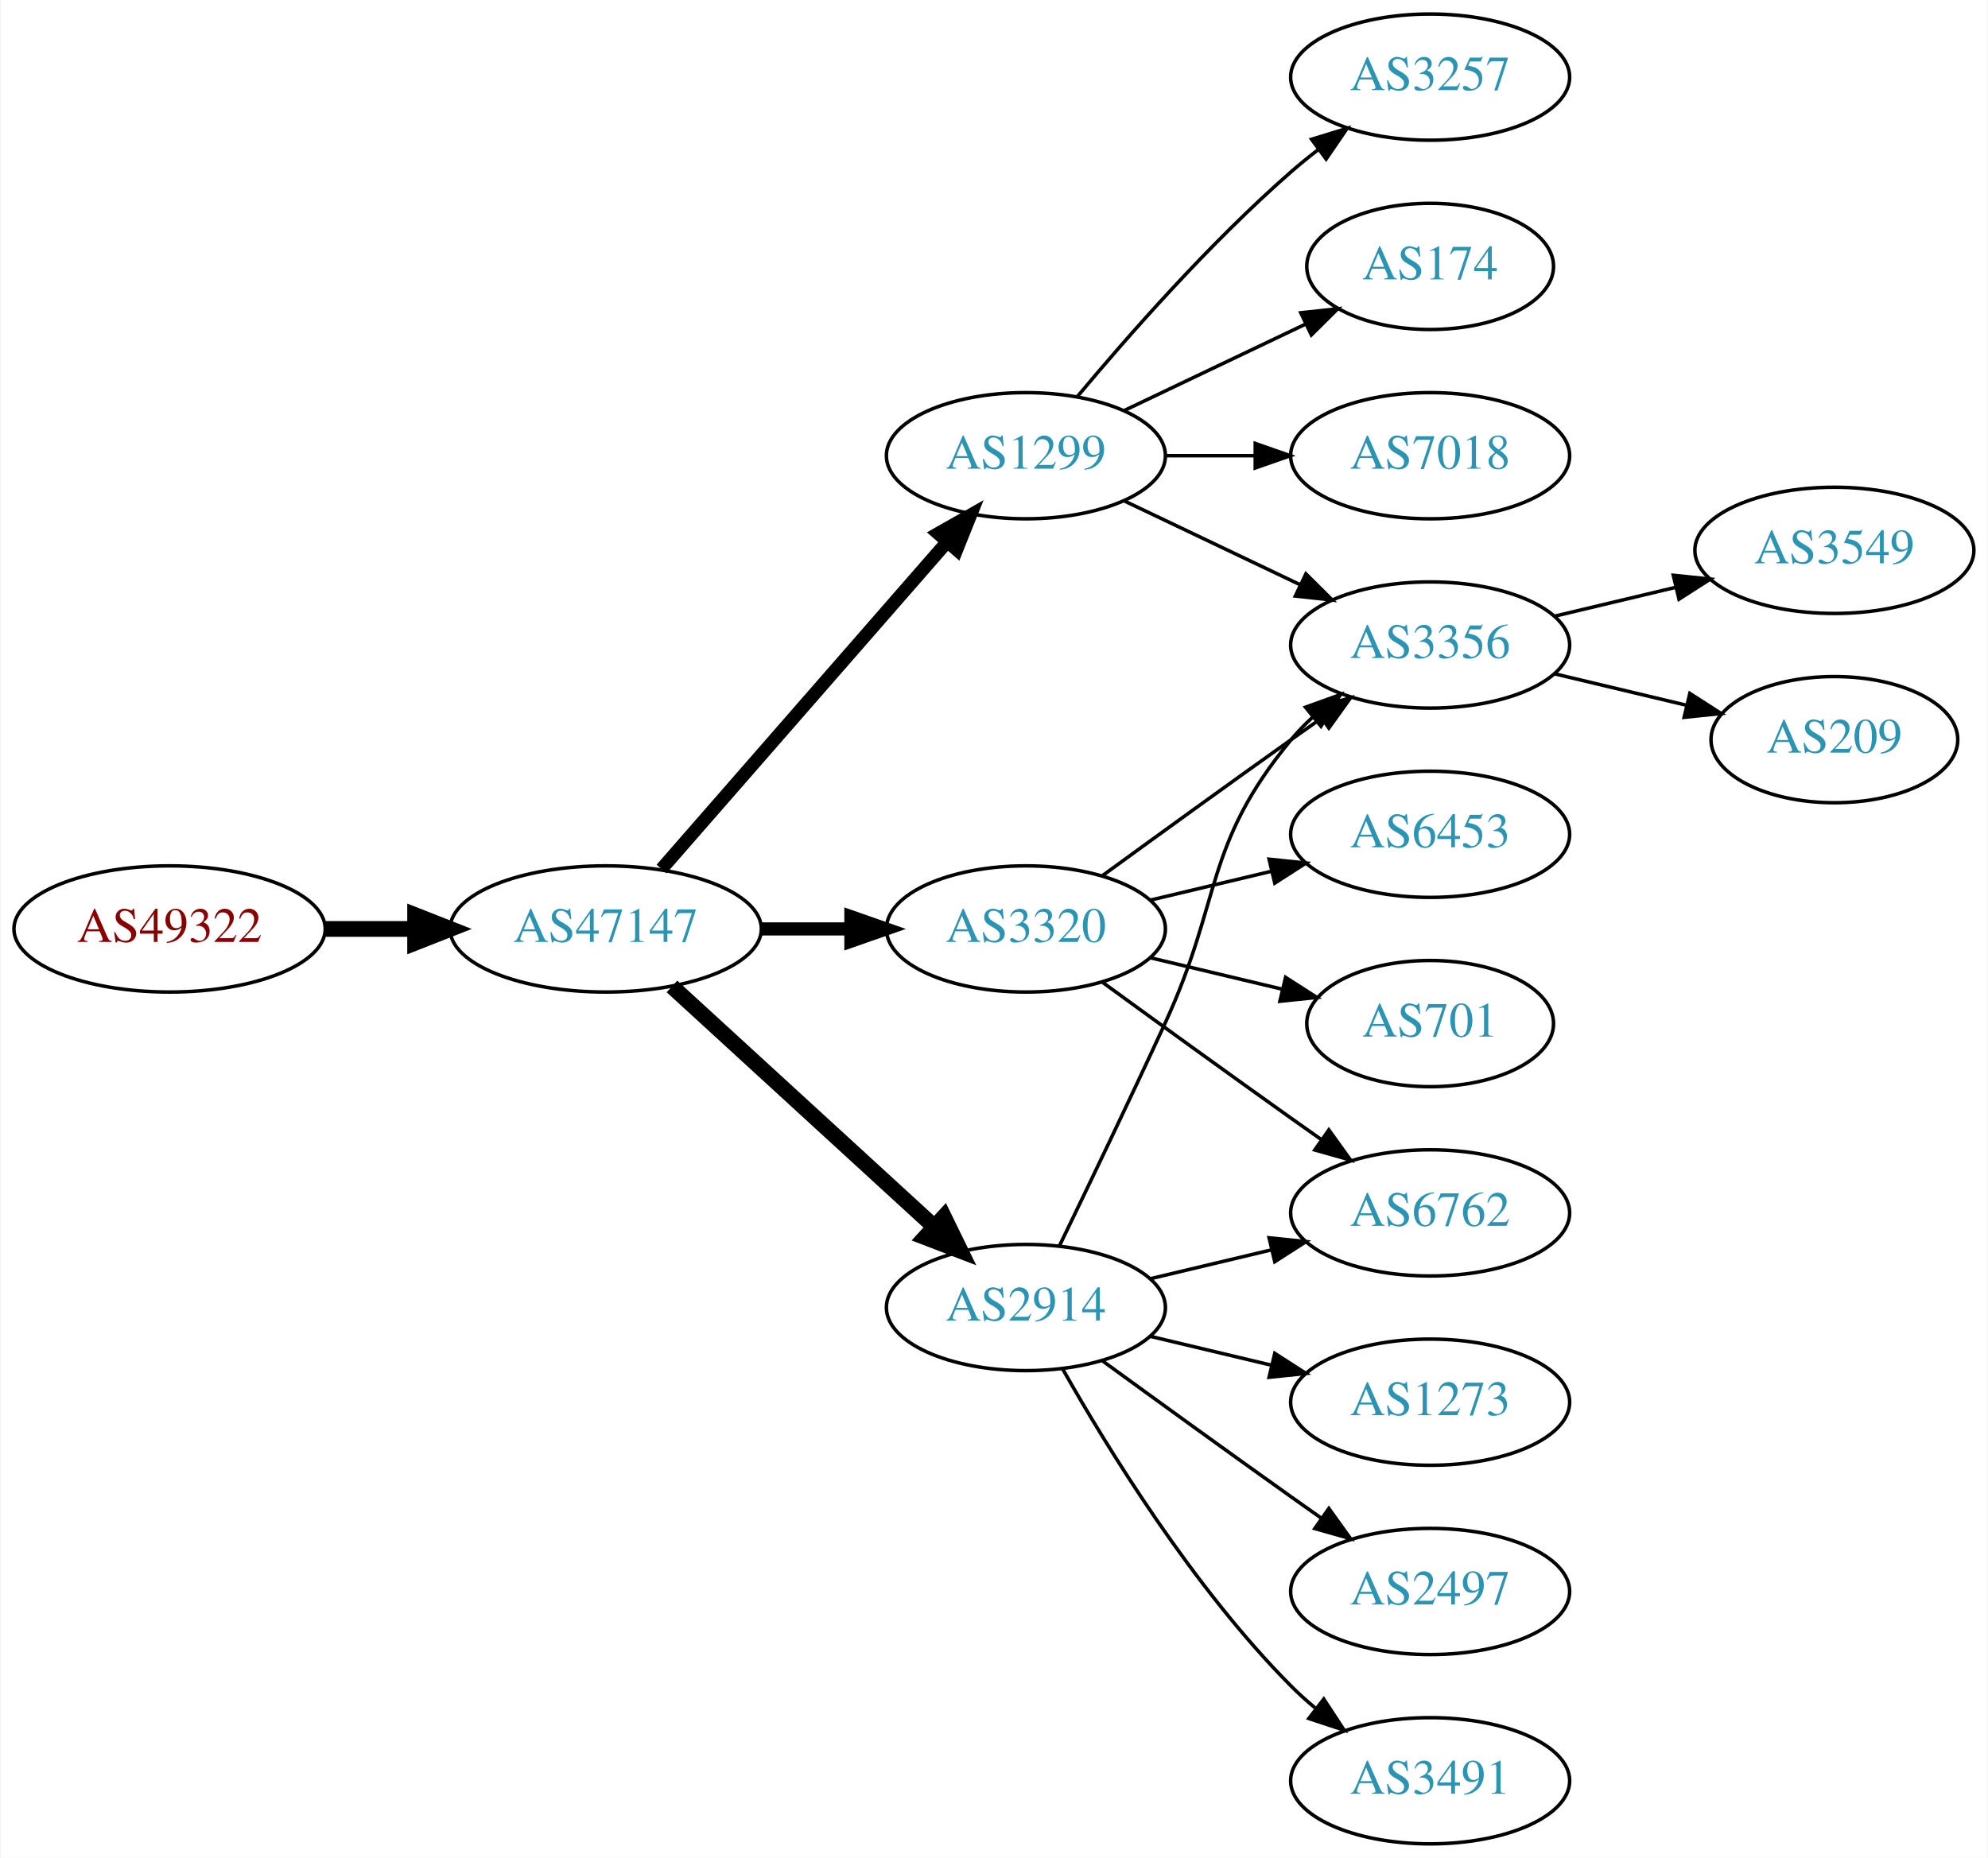
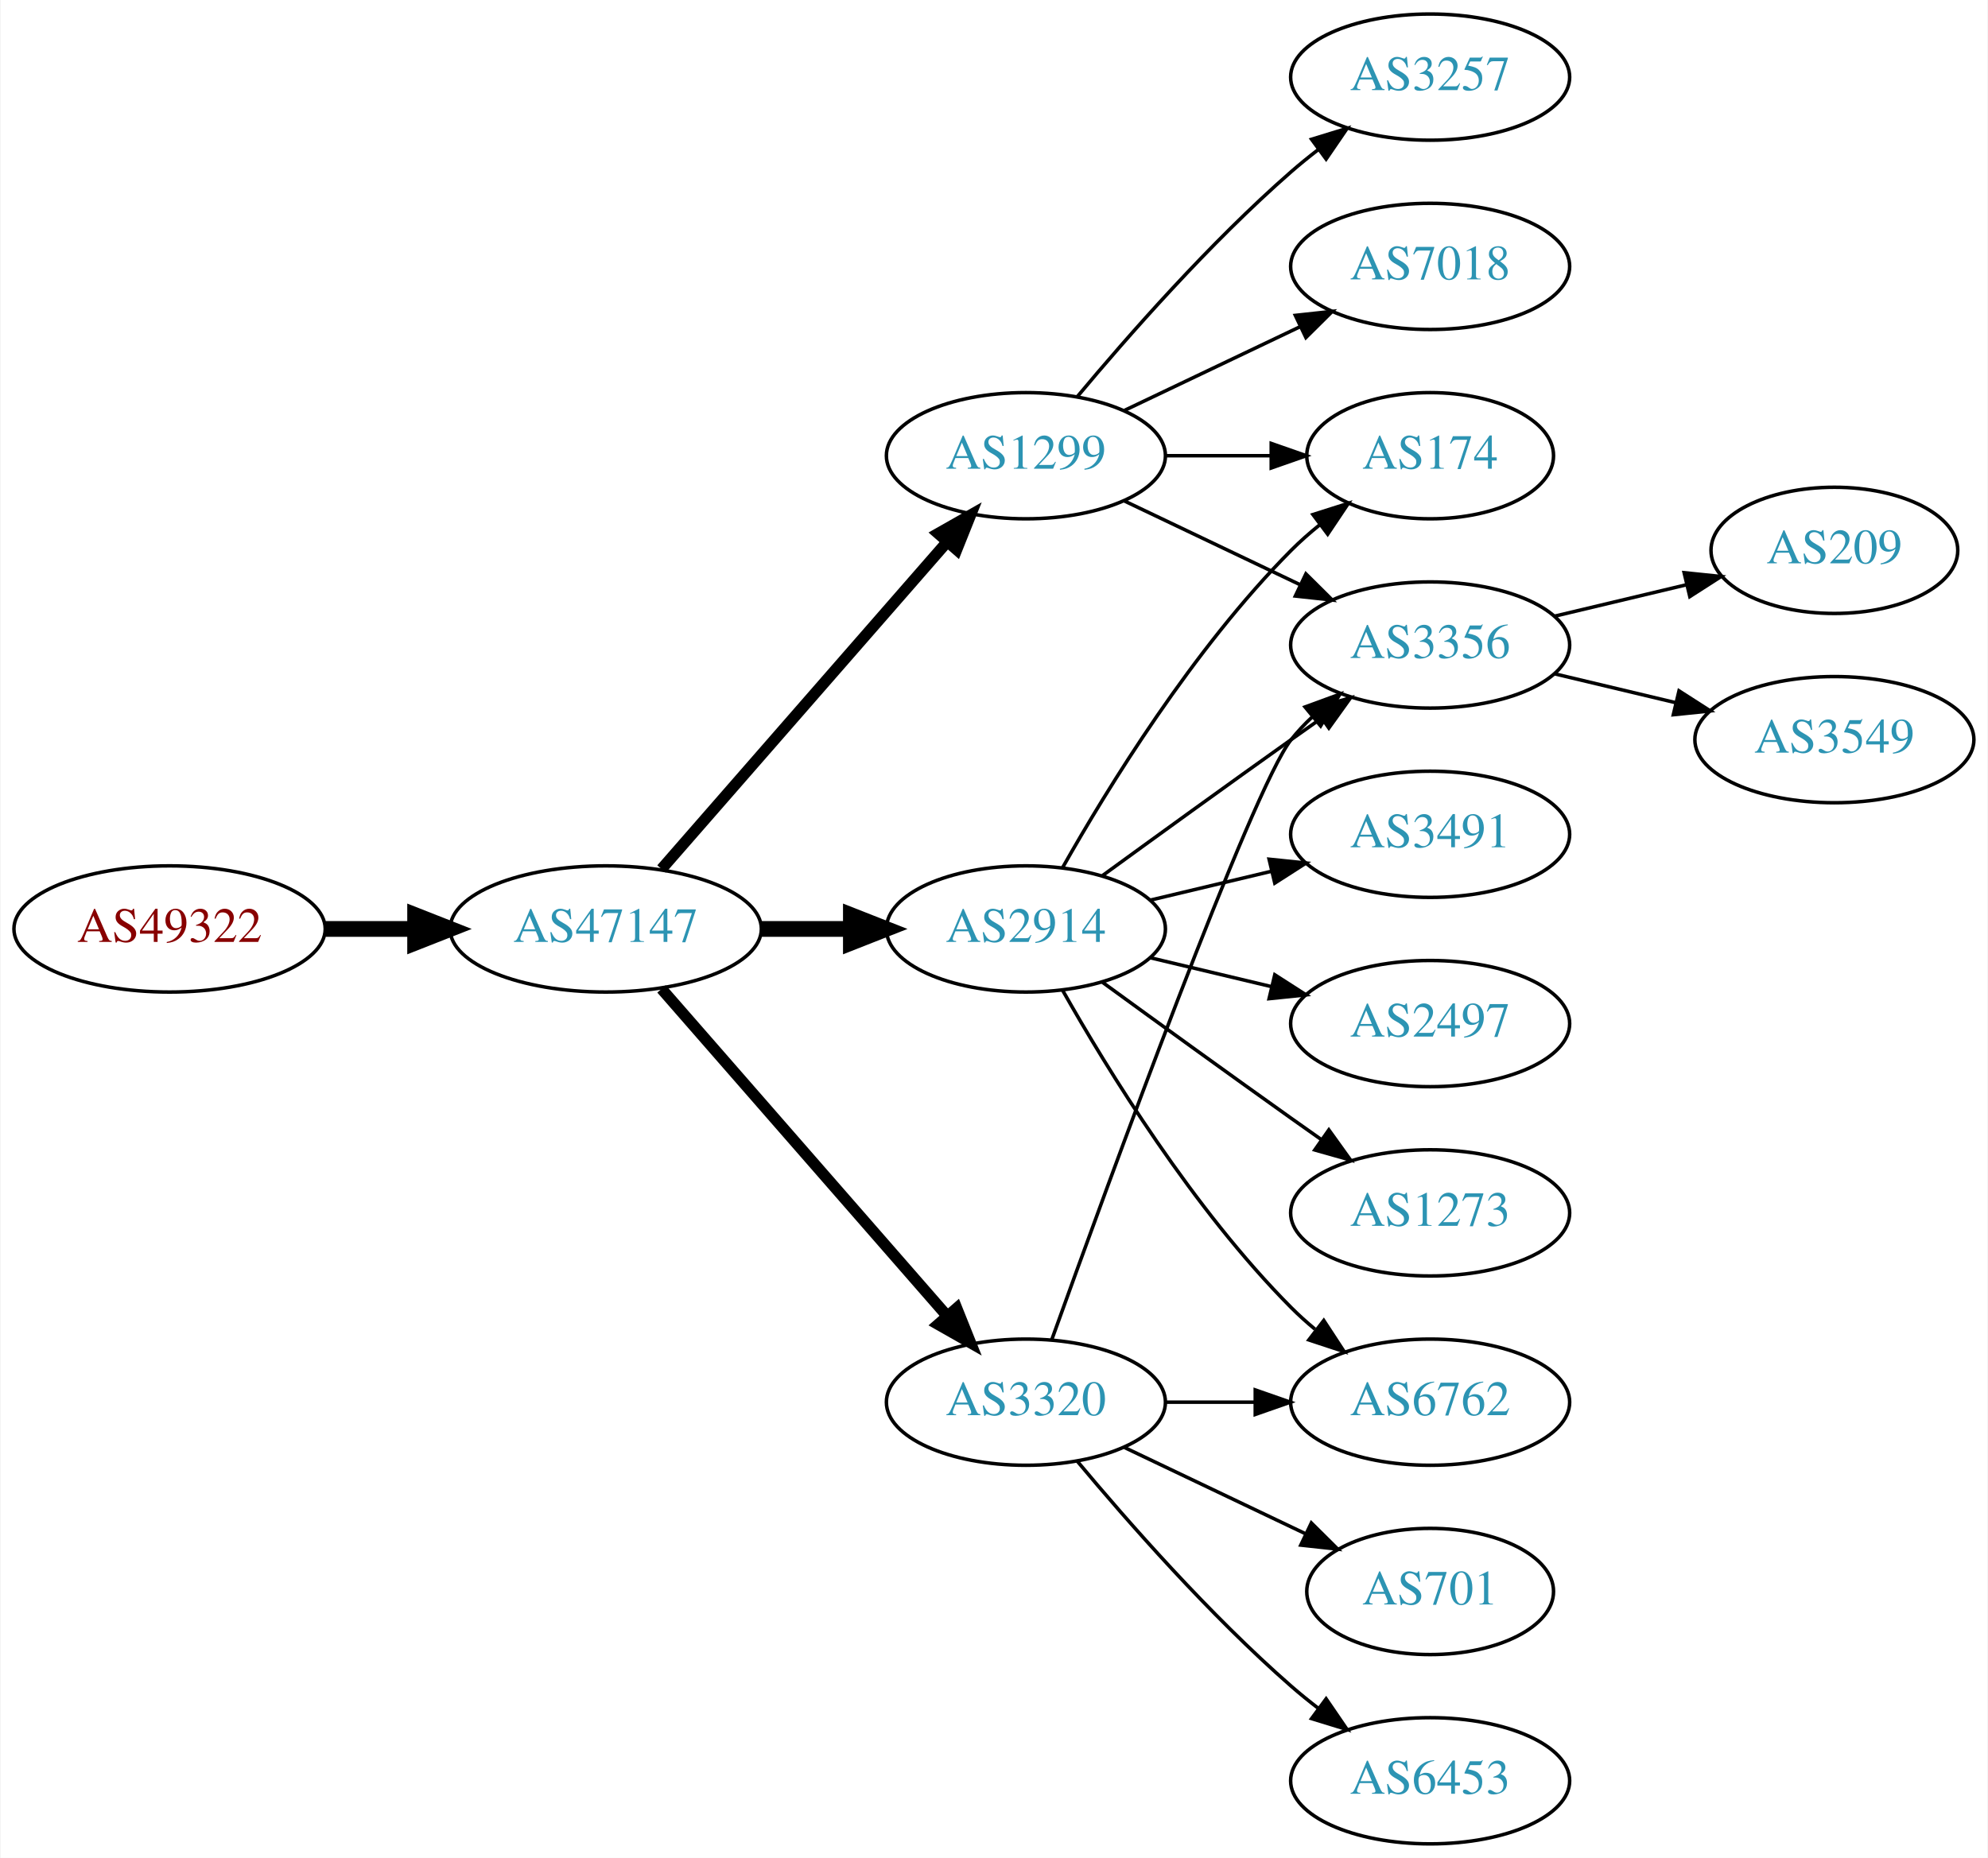
<svg xmlns="http://www.w3.org/2000/svg" xmlns:xlink="http://www.w3.org/1999/xlink" width="567pt" height="530pt" viewBox="0.00 0.00 566.66 530.00">
  <g id="graph0" class="graph" transform="scale(1 1) rotate(0) translate(4 526)">
    <polygon fill="white" stroke="none" points="-4,4 -4,-526 562.663,-526 562.663,4 -4,4" />
    <g id="node1" class="node">
      <g id="a_node1">
        <a xlink:href="/asn/49322" xlink:title="AS49322 ~ ViM Internetdienstleistungen GmbH [AT]">
          <ellipse fill="#ffffff" stroke="black" cx="44.196" cy="-261" rx="44.393" ry="18" />
          <text text-anchor="middle" x="44.196" y="-257.3" font-family="Times,serif" font-size="14.00" fill="#880000">AS49322</text>
        </a>
      </g>
    </g>
    <g id="node2" class="node">
      <g id="a_node2">
        <a xlink:href="/asn/47147" xlink:title="AS47147 ~ ANEXIA Internetdienstleistungs GmbH [AT]">
          <ellipse fill="#ffffff" stroke="black" cx="168.588" cy="-261" rx="44.393" ry="18" />
          <text text-anchor="middle" x="168.588" y="-257.3" font-family="Times,serif" font-size="14.00" fill="#2c94b3">AS47147</text>
        </a>
      </g>
    </g>
    <g id="edge1" class="edge">
      <path fill="none" stroke="black" stroke-width="4.5" d="M88.692,-261C96.898,-261 105.569,-261 114.041,-261" />
      <polygon fill="black" stroke="black" stroke-width="4.5" points="114.233,-264.938 124.233,-261 114.233,-257.063 114.233,-264.938" />
    </g>
    <g id="node3" class="node">
      <g id="a_node3">
        <a xlink:href="/asn/2914" xlink:title="AS2914 ~ NTT America, Inc. [US]">
-           <ellipse fill="#ffffff" stroke="black" cx="288.431" cy="-153" rx="39.794" ry="18" />
-           <text text-anchor="middle" x="288.431" y="-149.3" font-family="Times,serif" font-size="14.00" fill="#2c94b3">AS2914</text>
+           <ellipse fill="#ffffff" stroke="black" cx="288.431" cy="-261" rx="39.794" ry="18" />
+           <text text-anchor="middle" x="288.431" y="-257.3" font-family="Times,serif" font-size="14.00" fill="#2c94b3">AS2914</text>
        </a>
      </g>
    </g>
    <g id="edge2" class="edge">
-       <path fill="none" stroke="black" stroke-width="4.5" d="M187.486,-244.597C207.414,-226.333 239.772,-196.678 262.249,-176.079" />
-       <polygon fill="black" stroke="black" stroke-width="4.5" points="265.039,-178.863 269.751,-169.203 259.718,-173.057 265.039,-178.863" />
+       <path fill="none" stroke="black" stroke-width="4.5" d="M212.799,-261C221.112,-261 229.875,-261 238.357,-261" />
+       <polygon fill="black" stroke="black" stroke-width="4.5" points="238.516,-264.938 248.516,-261 238.516,-257.063 238.516,-264.938" />
    </g>
    <g id="node4" class="node">
      <g id="a_node4">
        <a xlink:href="/asn/1299" xlink:title="AS1299 ~ Telia Carrier [EU]">
          <ellipse fill="#ffffff" stroke="black" cx="288.431" cy="-396" rx="39.794" ry="18" />
          <text text-anchor="middle" x="288.431" y="-392.3" font-family="Times,serif" font-size="14.00" fill="#2c94b3">AS1299</text>
        </a>
      </g>
    </g>
    <g id="edge3" class="edge">
-       <path fill="none" stroke="black" stroke-width="3.75" d="M184.513,-278.098C205.056,-301.631 242.175,-344.155 265.771,-371.187" />
-       <polygon fill="black" stroke="black" stroke-width="3.75" points="263.414,-373.809 272.627,-379.041 268.688,-369.206 263.414,-373.809" />
+       <path fill="none" stroke="black" stroke-width="3.214" d="M184.513,-278.098C205.056,-301.631 242.175,-344.155 265.771,-371.187" />
+       <polygon fill="black" stroke="black" stroke-width="3.214" points="263.414,-373.809 272.627,-379.041 268.688,-369.206 263.414,-373.809" />
    </g>
    <g id="node5" class="node">
      <g id="a_node5">
        <a xlink:href="/asn/3320" xlink:title="AS3320 ~ DTAG [DE]">
-           <ellipse fill="#ffffff" stroke="black" cx="288.431" cy="-261" rx="39.794" ry="18" />
-           <text text-anchor="middle" x="288.431" y="-257.3" font-family="Times,serif" font-size="14.00" fill="#2c94b3">AS3320</text>
+           <ellipse fill="#ffffff" stroke="black" cx="288.431" cy="-126" rx="39.794" ry="18" />
+           <text text-anchor="middle" x="288.431" y="-122.3" font-family="Times,serif" font-size="14.00" fill="#2c94b3">AS3320</text>
        </a>
      </g>
    </g>
    <g id="edge4" class="edge">
-       <path fill="none" stroke="black" stroke-width="3.75" d="M212.799,-261C221.112,-261 229.875,-261 238.357,-261" />
-       <polygon fill="black" stroke="black" stroke-width="3.75" points="238.516,-264.5 248.516,-261 238.516,-257.5 238.516,-264.5" />
-     </g>
-     <g id="node6" class="node">
-       <g id="a_node6">
-         <a xlink:href="/asn/6762" xlink:title="AS6762 ~ TELECOM ITALIA SPARKLE S.p.A. [IT]">
-           <ellipse fill="#ffffff" stroke="black" cx="403.724" cy="-180" rx="39.794" ry="18" />
-           <text text-anchor="middle" x="403.724" y="-176.3" font-family="Times,serif" font-size="14.00" fill="#2c94b3">AS6762</text>
-         </a>
-       </g>
-     </g>
-     <g id="edge5" class="edge">
-       <path fill="none" stroke="black" d="M324.038,-161.248C334.909,-163.838 347.064,-166.735 358.506,-169.462" />
-       <polygon fill="black" stroke="black" points="357.789,-172.889 368.328,-171.803 359.412,-166.08 357.789,-172.889" />
+       <path fill="none" stroke="black" stroke-width="3.214" d="M184.513,-243.902C205.056,-220.369 242.175,-177.845 265.771,-150.813" />
+       <polygon fill="black" stroke="black" stroke-width="3.214" points="268.688,-152.794 272.627,-142.959 263.414,-148.191 268.688,-152.794" />
    </g>
    <g id="node7" class="node">
      <g id="a_node7">
-         <a xlink:href="/asn/1273" xlink:title="AS1273 ~ Vodafone Group PLC [EU]">
-           <ellipse fill="#ffffff" stroke="black" cx="403.724" cy="-126" rx="39.794" ry="18" />
-           <text text-anchor="middle" x="403.724" y="-122.3" font-family="Times,serif" font-size="14.00" fill="#2c94b3">AS1273</text>
-         </a>
-       </g>
-     </g>
-     <g id="edge6" class="edge">
-       <path fill="none" stroke="black" d="M324.038,-144.752C334.909,-142.162 347.064,-139.265 358.506,-136.538" />
-       <polygon fill="black" stroke="black" points="359.412,-139.92 368.328,-134.197 357.789,-133.111 359.412,-139.92" />
-     </g>
-     <g id="node8" class="node">
-       <g id="a_node8">
        <a xlink:href="/asn/3356" xlink:title="AS3356 ~ Level 3 Parent, LLC [US]">
          <ellipse fill="#ffffff" stroke="black" cx="403.724" cy="-342" rx="39.794" ry="18" />
          <text text-anchor="middle" x="403.724" y="-338.3" font-family="Times,serif" font-size="14.00" fill="#2c94b3">AS3356</text>
        </a>
      </g>
    </g>
-     <g id="edge7" class="edge">
-       <path fill="none" stroke="black" d="M298.012,-170.633C305.936,-186.998 317.972,-212.065 328.077,-234 344.561,-269.781 339.013,-284.606 364.077,-315 365.932,-317.25 368.02,-319.396 370.238,-321.424" />
-       <polygon fill="black" stroke="black" points="368.174,-324.256 378.143,-327.844 372.587,-318.823 368.174,-324.256" />
+     <g id="edge9" class="edge">
+       <path fill="none" stroke="black" d="M310.279,-276.222C325.213,-287.091 345.827,-302.025 364.077,-315 366.898,-317.005 369.841,-319.085 372.789,-321.159" />
+       <polygon fill="black" stroke="black" points="370.816,-324.05 381.013,-326.926 374.835,-318.319 370.816,-324.05" />
    </g>
    <g id="node9" class="node">
      <g id="a_node9">
-         <a xlink:href="/asn/2497" xlink:title="AS2497 ~ Internet Initiative Japan Inc. [JP]">
-           <ellipse fill="#ffffff" stroke="black" cx="403.724" cy="-72" rx="39.794" ry="18" />
-           <text text-anchor="middle" x="403.724" y="-68.3" font-family="Times,serif" font-size="14.00" fill="#2c94b3">AS2497</text>
-         </a>
-       </g>
-     </g>
-     <g id="edge8" class="edge">
-       <path fill="none" stroke="black" d="M310.279,-137.778C325.213,-126.909 345.827,-111.975 364.077,-99 366.898,-96.995 369.841,-94.915 372.789,-92.841" />
-       <polygon fill="black" stroke="black" points="374.835,-95.681 381.013,-87.074 370.816,-89.95 374.835,-95.681" />
+         <a xlink:href="/asn/174" xlink:title="AS174 ~ Cogent Communications [US]">
+           <ellipse fill="#ffffff" stroke="black" cx="403.724" cy="-396" rx="35.194" ry="18" />
+           <text text-anchor="middle" x="403.724" y="-392.3" font-family="Times,serif" font-size="14.00" fill="#2c94b3">AS174</text>
+         </a>
+       </g>
+     </g>
+     <g id="edge14" class="edge">
+       <path fill="none" stroke="black" d="M298.891,-278.49C311.672,-301.096 336.105,-340.886 364.077,-369 366.578,-371.513 369.338,-373.949 372.199,-376.261" />
+       <polygon fill="black" stroke="black" points="370.298,-379.21 380.396,-382.413 374.5,-373.611 370.298,-379.21" />
    </g>
    <g id="node10" class="node">
      <g id="a_node10">
+         <a xlink:href="/asn/6762" xlink:title="AS6762 ~ TELECOM ITALIA SPARKLE S.p.A. [IT]">
+           <ellipse fill="#ffffff" stroke="black" cx="403.724" cy="-126" rx="39.794" ry="18" />
+           <text text-anchor="middle" x="403.724" y="-122.3" font-family="Times,serif" font-size="14.00" fill="#2c94b3">AS6762</text>
+         </a>
+       </g>
+     </g>
+     <g id="edge10" class="edge">
+       <path fill="none" stroke="black" d="M298.891,-243.51C311.672,-220.904 336.105,-181.114 364.077,-153 366.188,-150.879 368.484,-148.812 370.87,-146.829" />
+       <polygon fill="black" stroke="black" points="373.385,-149.31 379.185,-140.444 369.122,-143.758 373.385,-149.31" />
+     </g>
+     <g id="node11" class="node">
+       <g id="a_node11">
        <a xlink:href="/asn/3491" xlink:title="AS3491 ~ PCCW Global, Inc. [US]">
-           <ellipse fill="#ffffff" stroke="black" cx="403.724" cy="-18" rx="39.794" ry="18" />
-           <text text-anchor="middle" x="403.724" y="-14.3" font-family="Times,serif" font-size="14.00" fill="#2c94b3">AS3491</text>
-         </a>
-       </g>
-     </g>
-     <g id="edge9" class="edge">
-       <path fill="none" stroke="black" d="M298.891,-135.51C311.672,-112.904 336.105,-73.114 364.077,-45 366.188,-42.879 368.484,-40.812 370.87,-38.829" />
-       <polygon fill="black" stroke="black" points="373.385,-41.31 379.185,-32.444 369.122,-35.758 373.385,-41.31" />
-     </g>
-     <g id="edge14" class="edge">
-       <path fill="none" stroke="black" d="M316.567,-383.066C331.561,-375.919 350.382,-366.948 366.605,-359.215" />
-       <polygon fill="black" stroke="black" points="368.288,-362.291 375.809,-354.829 365.276,-355.972 368.288,-362.291" />
+           <ellipse fill="#ffffff" stroke="black" cx="403.724" cy="-288" rx="39.794" ry="18" />
+           <text text-anchor="middle" x="403.724" y="-284.3" font-family="Times,serif" font-size="14.00" fill="#2c94b3">AS3491</text>
+         </a>
+       </g>
+     </g>
+     <g id="edge11" class="edge">
+       <path fill="none" stroke="black" d="M324.038,-269.248C334.909,-271.838 347.064,-274.735 358.506,-277.462" />
+       <polygon fill="black" stroke="black" points="357.789,-280.889 368.328,-279.803 359.412,-274.08 357.789,-280.889" />
+     </g>
+     <g id="node12" class="node">
+       <g id="a_node12">
+         <a xlink:href="/asn/2497" xlink:title="AS2497 ~ Internet Initiative Japan Inc. [JP]">
+           <ellipse fill="#ffffff" stroke="black" cx="403.724" cy="-234" rx="39.794" ry="18" />
+           <text text-anchor="middle" x="403.724" y="-230.3" font-family="Times,serif" font-size="14.00" fill="#2c94b3">AS2497</text>
+         </a>
+       </g>
+     </g>
+     <g id="edge12" class="edge">
+       <path fill="none" stroke="black" d="M324.038,-252.752C334.909,-250.162 347.064,-247.265 358.506,-244.538" />
+       <polygon fill="black" stroke="black" points="359.412,-247.92 368.328,-242.197 357.789,-241.111 359.412,-247.92" />
    </g>
    <g id="node13" class="node">
      <g id="a_node13">
+         <a xlink:href="/asn/1273" xlink:title="AS1273 ~ Vodafone Group PLC [EU]">
+           <ellipse fill="#ffffff" stroke="black" cx="403.724" cy="-180" rx="39.794" ry="18" />
+           <text text-anchor="middle" x="403.724" y="-176.3" font-family="Times,serif" font-size="14.00" fill="#2c94b3">AS1273</text>
+         </a>
+       </g>
+     </g>
+     <g id="edge13" class="edge">
+       <path fill="none" stroke="black" d="M310.279,-245.778C325.213,-234.909 345.827,-219.975 364.077,-207 366.898,-204.995 369.841,-202.915 372.789,-200.841" />
+       <polygon fill="black" stroke="black" points="374.835,-203.681 381.013,-195.074 370.816,-197.95 374.835,-203.681" />
+     </g>
+     <g id="node6" class="node">
+       <g id="a_node6">
        <a xlink:href="/asn/3257" xlink:title="AS3257 ~ GTT [DE]">
          <ellipse fill="#ffffff" stroke="black" cx="403.724" cy="-504" rx="39.794" ry="18" />
          <text text-anchor="middle" x="403.724" y="-500.3" font-family="Times,serif" font-size="14.00" fill="#2c94b3">AS3257</text>
        </a>
      </g>
    </g>
-     <g id="edge15" class="edge">
+     <g id="edge5" class="edge">
      <path fill="none" stroke="black" d="M303.061,-412.817C317.343,-429.929 340.89,-456.745 364.077,-477 366.543,-479.154 369.182,-481.294 371.879,-483.372" />
      <polygon fill="black" stroke="black" points="369.904,-486.264 380.033,-489.37 374.052,-480.625 369.904,-486.264" />
    </g>
+     <g id="edge6" class="edge">
+       <path fill="none" stroke="black" d="M316.567,-383.066C331.561,-375.919 350.382,-366.948 366.605,-359.215" />
+       <polygon fill="black" stroke="black" points="368.288,-362.291 375.809,-354.829 365.276,-355.972 368.288,-362.291" />
+     </g>
+     <g id="node8" class="node">
+       <g id="a_node8">
+         <a xlink:href="/asn/7018" xlink:title="AS7018 ~ AT&amp;T Services, Inc. [US]">
+           <ellipse fill="#ffffff" stroke="black" cx="403.724" cy="-450" rx="39.794" ry="18" />
+           <text text-anchor="middle" x="403.724" y="-446.3" font-family="Times,serif" font-size="14.00" fill="#2c94b3">AS7018</text>
+         </a>
+       </g>
+     </g>
+     <g id="edge7" class="edge">
+       <path fill="none" stroke="black" d="M316.567,-408.934C331.561,-416.081 350.382,-425.052 366.605,-432.785" />
+       <polygon fill="black" stroke="black" points="365.276,-436.028 375.809,-437.171 368.288,-429.709 365.276,-436.028" />
+     </g>
+     <g id="edge8" class="edge">
+       <path fill="none" stroke="black" d="M328.103,-396C337.808,-396 348.299,-396 358.262,-396" />
+       <polygon fill="black" stroke="black" points="358.398,-399.5 368.398,-396 358.398,-392.5 358.398,-399.5" />
+     </g>
+     <g id="edge19" class="edge">
+       <path fill="none" stroke="black" d="M295.804,-143.825C311.745,-188.151 352.87,-300.812 364.077,-315 365.885,-317.288 367.937,-319.462 370.132,-321.51" />
+       <polygon fill="black" stroke="black" points="368.043,-324.323 377.992,-327.966 372.486,-318.914 368.043,-324.323" />
+     </g>
+     <g id="edge20" class="edge">
+       <path fill="none" stroke="black" d="M328.103,-126C336.306,-126 345.07,-126 353.602,-126" />
+       <polygon fill="black" stroke="black" points="353.841,-129.5 363.841,-126 353.841,-122.5 353.841,-129.5" />
+     </g>
+     <g id="node16" class="node">
+       <g id="a_node16">
+         <a xlink:href="/asn/701" xlink:title="AS701 ~ UUNET [US]">
+           <ellipse fill="#ffffff" stroke="black" cx="403.724" cy="-72" rx="35.194" ry="18" />
+           <text text-anchor="middle" x="403.724" y="-68.3" font-family="Times,serif" font-size="14.00" fill="#2c94b3">AS701</text>
+         </a>
+       </g>
+     </g>
+     <g id="edge17" class="edge">
+       <path fill="none" stroke="black" d="M316.567,-113.066C331.999,-105.71 351.485,-96.423 368.02,-88.541" />
+       <polygon fill="black" stroke="black" points="369.84,-91.551 377.361,-84.089 366.828,-85.232 369.84,-91.551" />
+     </g>
+     <g id="node17" class="node">
+       <g id="a_node17">
+         <a xlink:href="/asn/6453" xlink:title="AS6453 ~ TATA COMMUNICATIONS (AMERICA) INC [US]">
+           <ellipse fill="#ffffff" stroke="black" cx="403.724" cy="-18" rx="39.794" ry="18" />
+           <text text-anchor="middle" x="403.724" y="-14.3" font-family="Times,serif" font-size="14.00" fill="#2c94b3">AS6453</text>
+         </a>
+       </g>
+     </g>
+     <g id="edge18" class="edge">
+       <path fill="none" stroke="black" d="M303.061,-109.183C317.343,-92.071 340.89,-65.255 364.077,-45 366.543,-42.846 369.182,-40.706 371.879,-38.628" />
+       <polygon fill="black" stroke="black" points="374.052,-41.375 380.033,-32.63 369.904,-35.736 374.052,-41.375" />
+     </g>
    <g id="node14" class="node">
      <g id="a_node14">
-         <a xlink:href="/asn/174" xlink:title="AS174 ~ Cogent Communications [US]">
-           <ellipse fill="#ffffff" stroke="black" cx="403.724" cy="-450" rx="35.194" ry="18" />
-           <text text-anchor="middle" x="403.724" y="-446.3" font-family="Times,serif" font-size="14.00" fill="#2c94b3">AS174</text>
-         </a>
-       </g>
-     </g>
-     <g id="edge16" class="edge">
-       <path fill="none" stroke="black" d="M316.567,-408.934C331.999,-416.29 351.485,-425.577 368.02,-433.459" />
-       <polygon fill="black" stroke="black" points="366.828,-436.768 377.361,-437.911 369.84,-430.449 366.828,-436.768" />
+         <a xlink:href="/asn/209" xlink:title="AS209 ~ CenturyLink Communications, LLC [US]">
+           <ellipse fill="#ffffff" stroke="black" cx="519.017" cy="-369" rx="35.194" ry="18" />
+           <text text-anchor="middle" x="519.017" y="-365.3" font-family="Times,serif" font-size="14.00" fill="#2c94b3">AS209</text>
+         </a>
+       </g>
+     </g>
+     <g id="edge15" class="edge">
+       <path fill="none" stroke="black" d="M439.331,-350.248C451.125,-353.058 464.43,-356.229 476.698,-359.153" />
+       <polygon fill="black" stroke="black" points="476.164,-362.624 486.703,-361.537 477.787,-355.814 476.164,-362.624" />
    </g>
    <g id="node15" class="node">
      <g id="a_node15">
-         <a xlink:href="/asn/7018" xlink:title="AS7018 ~ AT&amp;T Services, Inc. [US]">
-           <ellipse fill="#ffffff" stroke="black" cx="403.724" cy="-396" rx="39.794" ry="18" />
-           <text text-anchor="middle" x="403.724" y="-392.3" font-family="Times,serif" font-size="14.00" fill="#2c94b3">AS7018</text>
-         </a>
-       </g>
-     </g>
-     <g id="edge17" class="edge">
-       <path fill="none" stroke="black" d="M328.103,-396C336.306,-396 345.07,-396 353.602,-396" />
-       <polygon fill="black" stroke="black" points="353.841,-399.5 363.841,-396 353.841,-392.5 353.841,-399.5" />
-     </g>
-     <g id="edge10" class="edge">
-       <path fill="none" stroke="black" d="M310.279,-245.778C325.213,-234.909 345.827,-219.975 364.077,-207 366.898,-204.995 369.841,-202.915 372.789,-200.841" />
-       <polygon fill="black" stroke="black" points="374.835,-203.681 381.013,-195.074 370.816,-197.95 374.835,-203.681" />
-     </g>
-     <g id="edge11" class="edge">
-       <path fill="none" stroke="black" d="M310.279,-276.222C325.213,-287.091 345.827,-302.025 364.077,-315 366.898,-317.005 369.841,-319.085 372.789,-321.159" />
-       <polygon fill="black" stroke="black" points="370.816,-324.05 381.013,-326.926 374.835,-318.319 370.816,-324.05" />
-     </g>
-     <g id="node11" class="node">
-       <g id="a_node11">
-         <a xlink:href="/asn/701" xlink:title="AS701 ~ UUNET [US]">
-           <ellipse fill="#ffffff" stroke="black" cx="403.724" cy="-234" rx="35.194" ry="18" />
-           <text text-anchor="middle" x="403.724" y="-230.3" font-family="Times,serif" font-size="14.00" fill="#2c94b3">AS701</text>
-         </a>
-       </g>
-     </g>
-     <g id="edge12" class="edge">
-       <path fill="none" stroke="black" d="M324.038,-252.752C335.833,-249.942 349.137,-246.771 361.405,-243.847" />
-       <polygon fill="black" stroke="black" points="362.494,-247.186 371.41,-241.463 360.871,-240.376 362.494,-247.186" />
-     </g>
-     <g id="node12" class="node">
-       <g id="a_node12">
-         <a xlink:href="/asn/6453" xlink:title="AS6453 ~ TATA COMMUNICATIONS (AMERICA) INC [US]">
-           <ellipse fill="#ffffff" stroke="black" cx="403.724" cy="-288" rx="39.794" ry="18" />
-           <text text-anchor="middle" x="403.724" y="-284.3" font-family="Times,serif" font-size="14.00" fill="#2c94b3">AS6453</text>
-         </a>
-       </g>
-     </g>
-     <g id="edge13" class="edge">
-       <path fill="none" stroke="black" d="M324.038,-269.248C334.909,-271.838 347.064,-274.735 358.506,-277.462" />
-       <polygon fill="black" stroke="black" points="357.789,-280.889 368.328,-279.803 359.412,-274.08 357.789,-280.889" />
-     </g>
-     <g id="node16" class="node">
-       <g id="a_node16">
        <a xlink:href="/asn/3549" xlink:title="AS3549 ~ Level 3 Parent, LLC [US]">
-           <ellipse fill="#ffffff" stroke="black" cx="519.017" cy="-369" rx="39.794" ry="18" />
-           <text text-anchor="middle" x="519.017" y="-365.3" font-family="Times,serif" font-size="14.00" fill="#2c94b3">AS3549</text>
-         </a>
-       </g>
-     </g>
-     <g id="edge18" class="edge">
-       <path fill="none" stroke="black" d="M439.331,-350.248C450.202,-352.838 462.357,-355.735 473.799,-358.462" />
-       <polygon fill="black" stroke="black" points="473.082,-361.889 483.621,-360.803 474.705,-355.08 473.082,-361.889" />
-     </g>
-     <g id="node17" class="node">
-       <g id="a_node17">
-         <a xlink:href="/asn/209" xlink:title="AS209 ~ CenturyLink Communications, LLC [US]">
-           <ellipse fill="#ffffff" stroke="black" cx="519.017" cy="-315" rx="35.194" ry="18" />
-           <text text-anchor="middle" x="519.017" y="-311.3" font-family="Times,serif" font-size="14.00" fill="#2c94b3">AS209</text>
-         </a>
-       </g>
-     </g>
-     <g id="edge19" class="edge">
-       <path fill="none" stroke="black" d="M439.331,-333.752C451.125,-330.942 464.43,-327.771 476.698,-324.847" />
-       <polygon fill="black" stroke="black" points="477.787,-328.186 486.703,-322.463 476.164,-321.376 477.787,-328.186" />
+           <ellipse fill="#ffffff" stroke="black" cx="519.017" cy="-315" rx="39.794" ry="18" />
+           <text text-anchor="middle" x="519.017" y="-311.3" font-family="Times,serif" font-size="14.00" fill="#2c94b3">AS3549</text>
+         </a>
+       </g>
+     </g>
+     <g id="edge16" class="edge">
+       <path fill="none" stroke="black" d="M439.331,-333.752C450.202,-331.162 462.357,-328.265 473.799,-325.538" />
+       <polygon fill="black" stroke="black" points="474.705,-328.92 483.621,-323.197 473.082,-322.111 474.705,-328.92" />
    </g>
  </g>
</svg>
